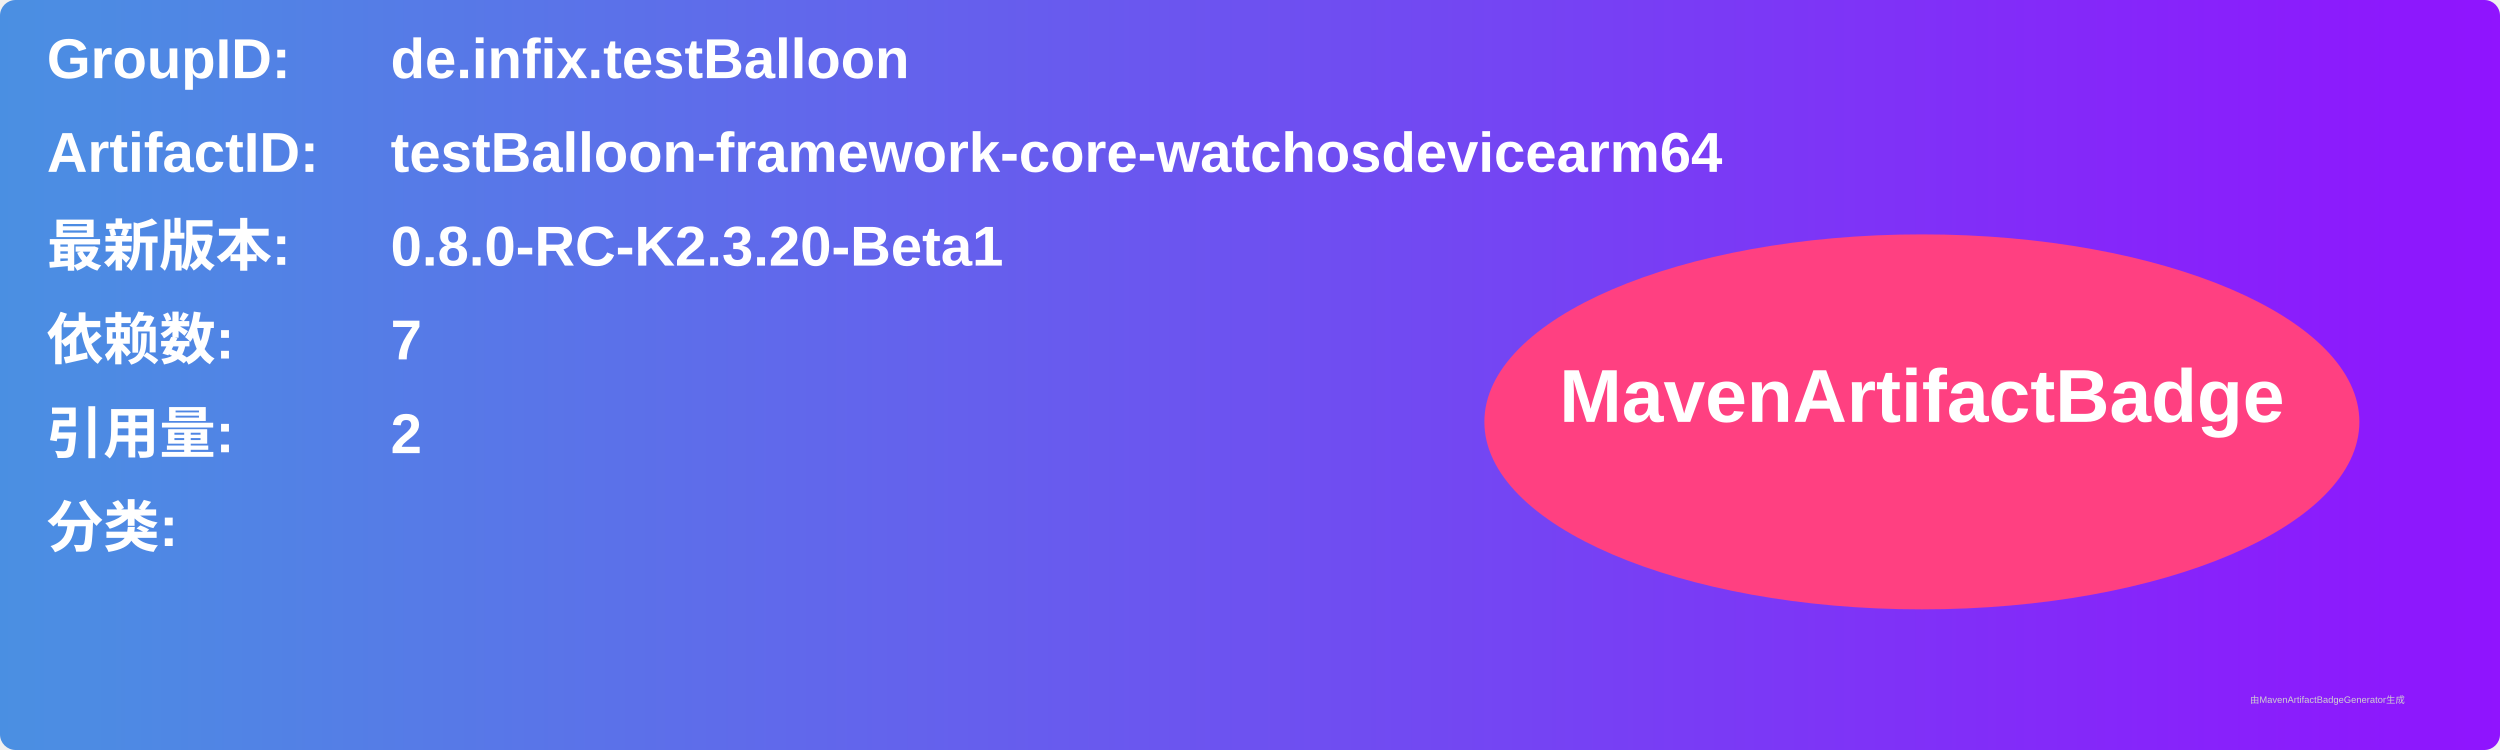
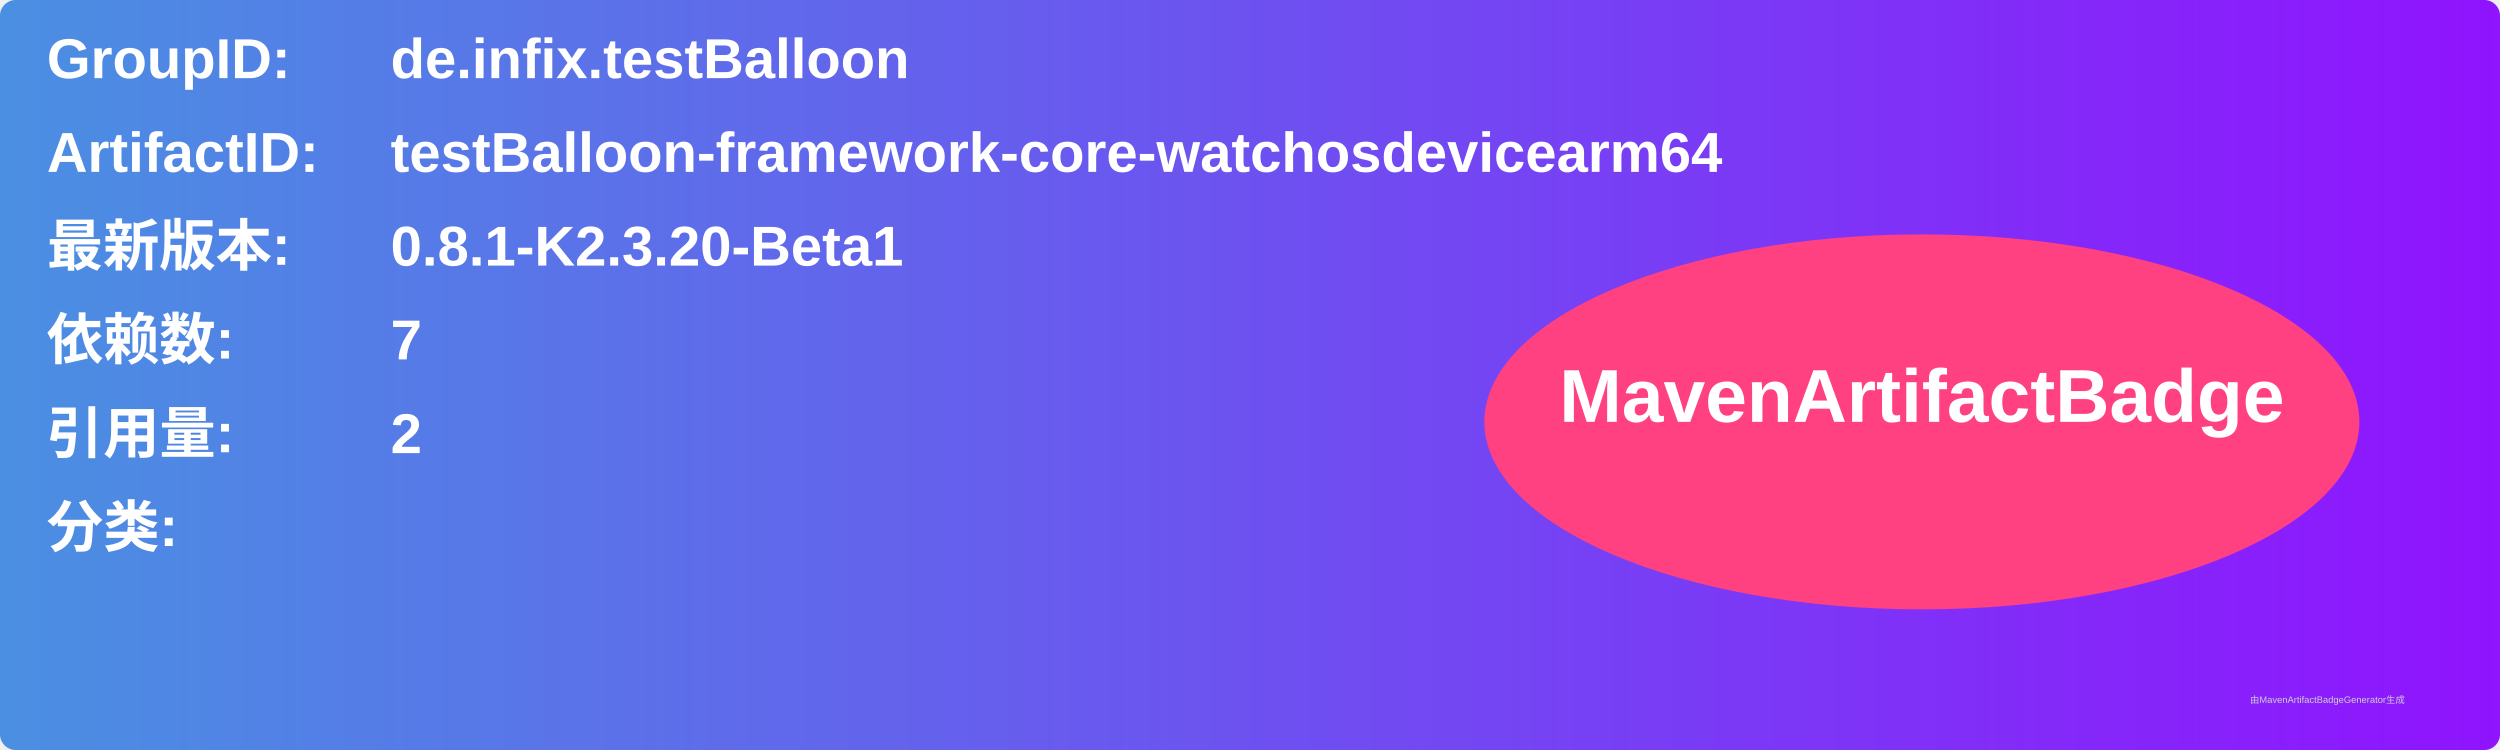
<svg xmlns="http://www.w3.org/2000/svg" width="800" height="240" viewBox="0 0 800 240">
  <linearGradient id="grad" x1="0%" y1="0%" x2="100%" y2="0%">
    <stop offset="0%" stop-color="#4a90e2" />
    <stop offset="100%" stop-color="#9013fe" />
  </linearGradient>
  <rect width="100%" height="100%" rx="5" ry="5" fill="url(#grad)" />
  <g transform="translate(15, 15)">
    <text x="0" y="10" font-family="Arial" font-size="18" fill="white" font-weight="bold" width="260">GroupID:</text>
    <text x="110" y="10" font-family="Arial" font-size="18" fill="white" font-weight="bold" width="460">de.infix.testBalloon</text>
    <text x="0" y="40" font-family="Arial" font-size="18" fill="white" font-weight="bold" width="260">ArtifactID:</text>
    <text x="110" y="40" font-family="Arial" font-size="18" fill="white" font-weight="bold" width="460">testBalloon-framework-core-watchosdevicearm64</text>
    <text x="0" y="70" font-family="Arial" font-size="18" fill="white" font-weight="bold">最新版本:</text>
    <text x="110" y="70" font-family="Arial" font-size="18" fill="white" font-weight="bold">
-       <tspan font-weight="bold">0.8.0-RC-K2.3.20-Beta1</tspan>
+       <tspan font-weight="bold">0.8.1-K2.3.20-Beta1</tspan>
    </text>
    <text x="0" y="100" font-family="Arial" font-size="18" fill="white" font-weight="bold">依赖数: </text>
    <text x="110" y="100" font-family="Arial" font-size="18" fill="white">
      <tspan font-weight="bold">7</tspan>
    </text>
    <text x="0" y="130" font-family="Arial" font-size="18" fill="white" font-weight="bold">引用量: </text>
    <text x="110" y="130" font-family="Arial" font-size="18" fill="white">
      <tspan font-weight="bold">2</tspan>
    </text>
    <text x="0" y="160" font-family="Arial" font-size="18" fill="white" font-weight="bold">分类:</text>
    <text x="10" y="190" font-family="Arial" font-size="10" fill="white">
      <tspan font-weight="bold" />
    </text>
    <ellipse cx="600" cy="120" rx="140" ry="60" fill="#ff4081" />
    <text x="600" y="120" text-anchor="middle" font-family="Arial" font-size="24" fill="white" font-weight="bold">MavenArtifactBadge</text>
  </g>
  <text x="720" y="225" font-family="Arial" font-size="3" fill="#d0d0d0">由MavenArtifactBadgeGenerator生成</text>
</svg>
